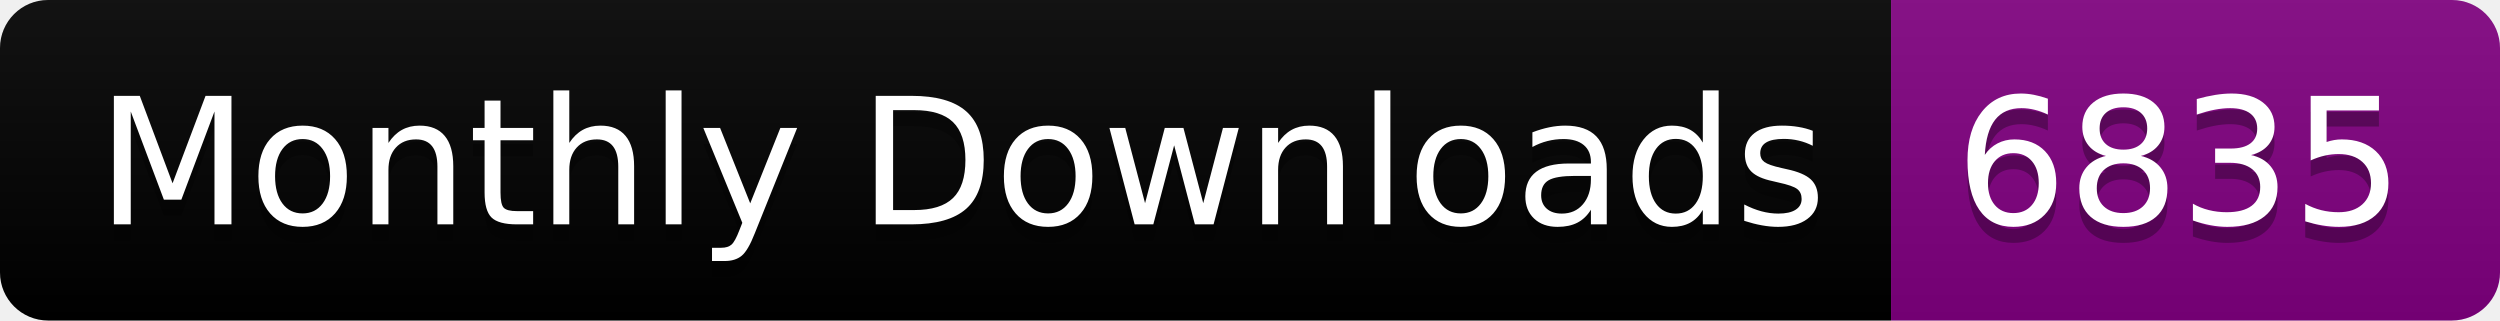
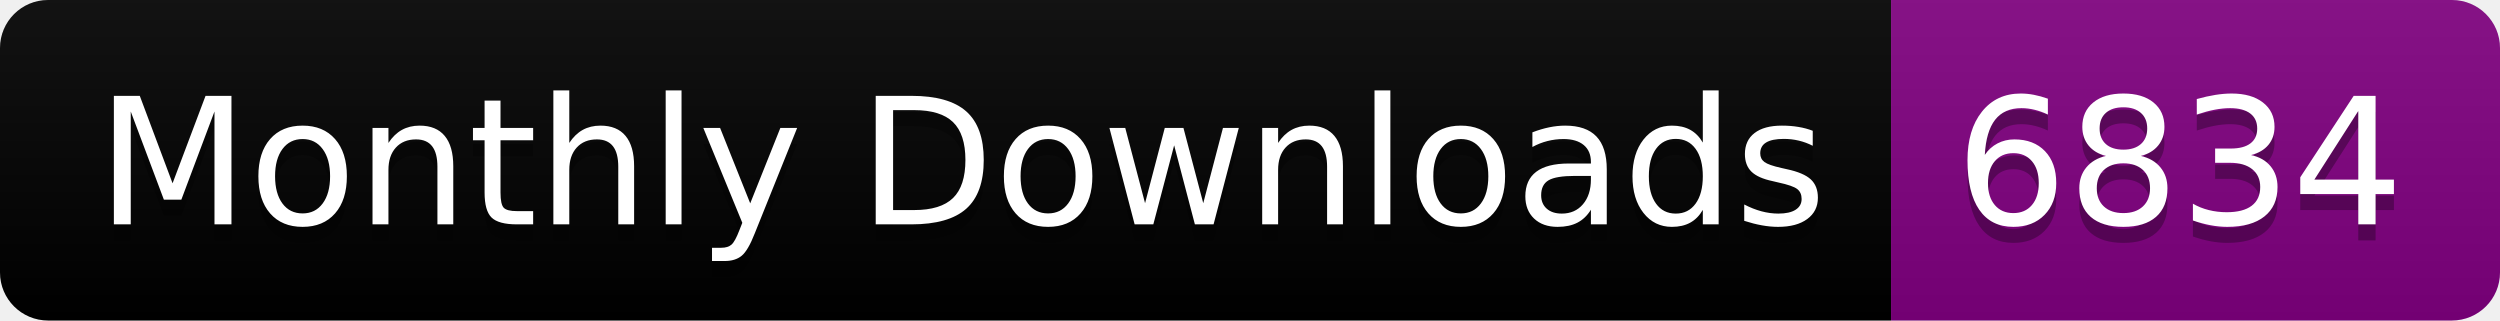
<svg xmlns="http://www.w3.org/2000/svg" width="156.0" height="20">
  <linearGradient id="smooth" x2="0" y2="100%">
    <stop offset="0" stop-color="#bbb" stop-opacity=".1" />
    <stop offset="1" stop-opacity=".1" />
  </linearGradient>
  <clipPath id="round">
    <rect width="156.0" height="20" rx="3" fill="#fff" />
  </clipPath>
  <g clip-path="url(#round)">
    <rect width="118.0" height="20" fill="black" />
    <rect x="118.0" width="38.0" height="20" fill="purple" />
    <rect width="156.0" height="20" fill="url(#smooth)" />
  </g>
  <g fill="#fff" text-anchor="middle" font-family="DejaVu Sans,Verdana,Geneva,sans-serif" font-size="110">
    <text x="600.0" y="150" fill="#010101" fill-opacity=".3" transform="scale(0.1)" textLength="1080.0" lengthAdjust="spacing">Monthly Downloads</text>
    <text x="600.0" y="140" transform="scale(0.1)" textLength="1080.0" lengthAdjust="spacing">Monthly Downloads</text>
-     <text x="1360.0" y="150" fill="#010101" fill-opacity=".3" transform="scale(0.1)" textLength="280.0" lengthAdjust="spacing">6835</text>
-     <text x="1360.0" y="140" transform="scale(0.1)" textLength="280.0" lengthAdjust="spacing">6835</text>
+     <text x="1360.0" y="150" fill="#010101" fill-opacity=".3" transform="scale(0.1)" textLength="280.0" lengthAdjust="spacing">6834</text>
+     <text x="1360.0" y="140" transform="scale(0.1)" textLength="280.0" lengthAdjust="spacing">6834</text>
  </g>
</svg>
